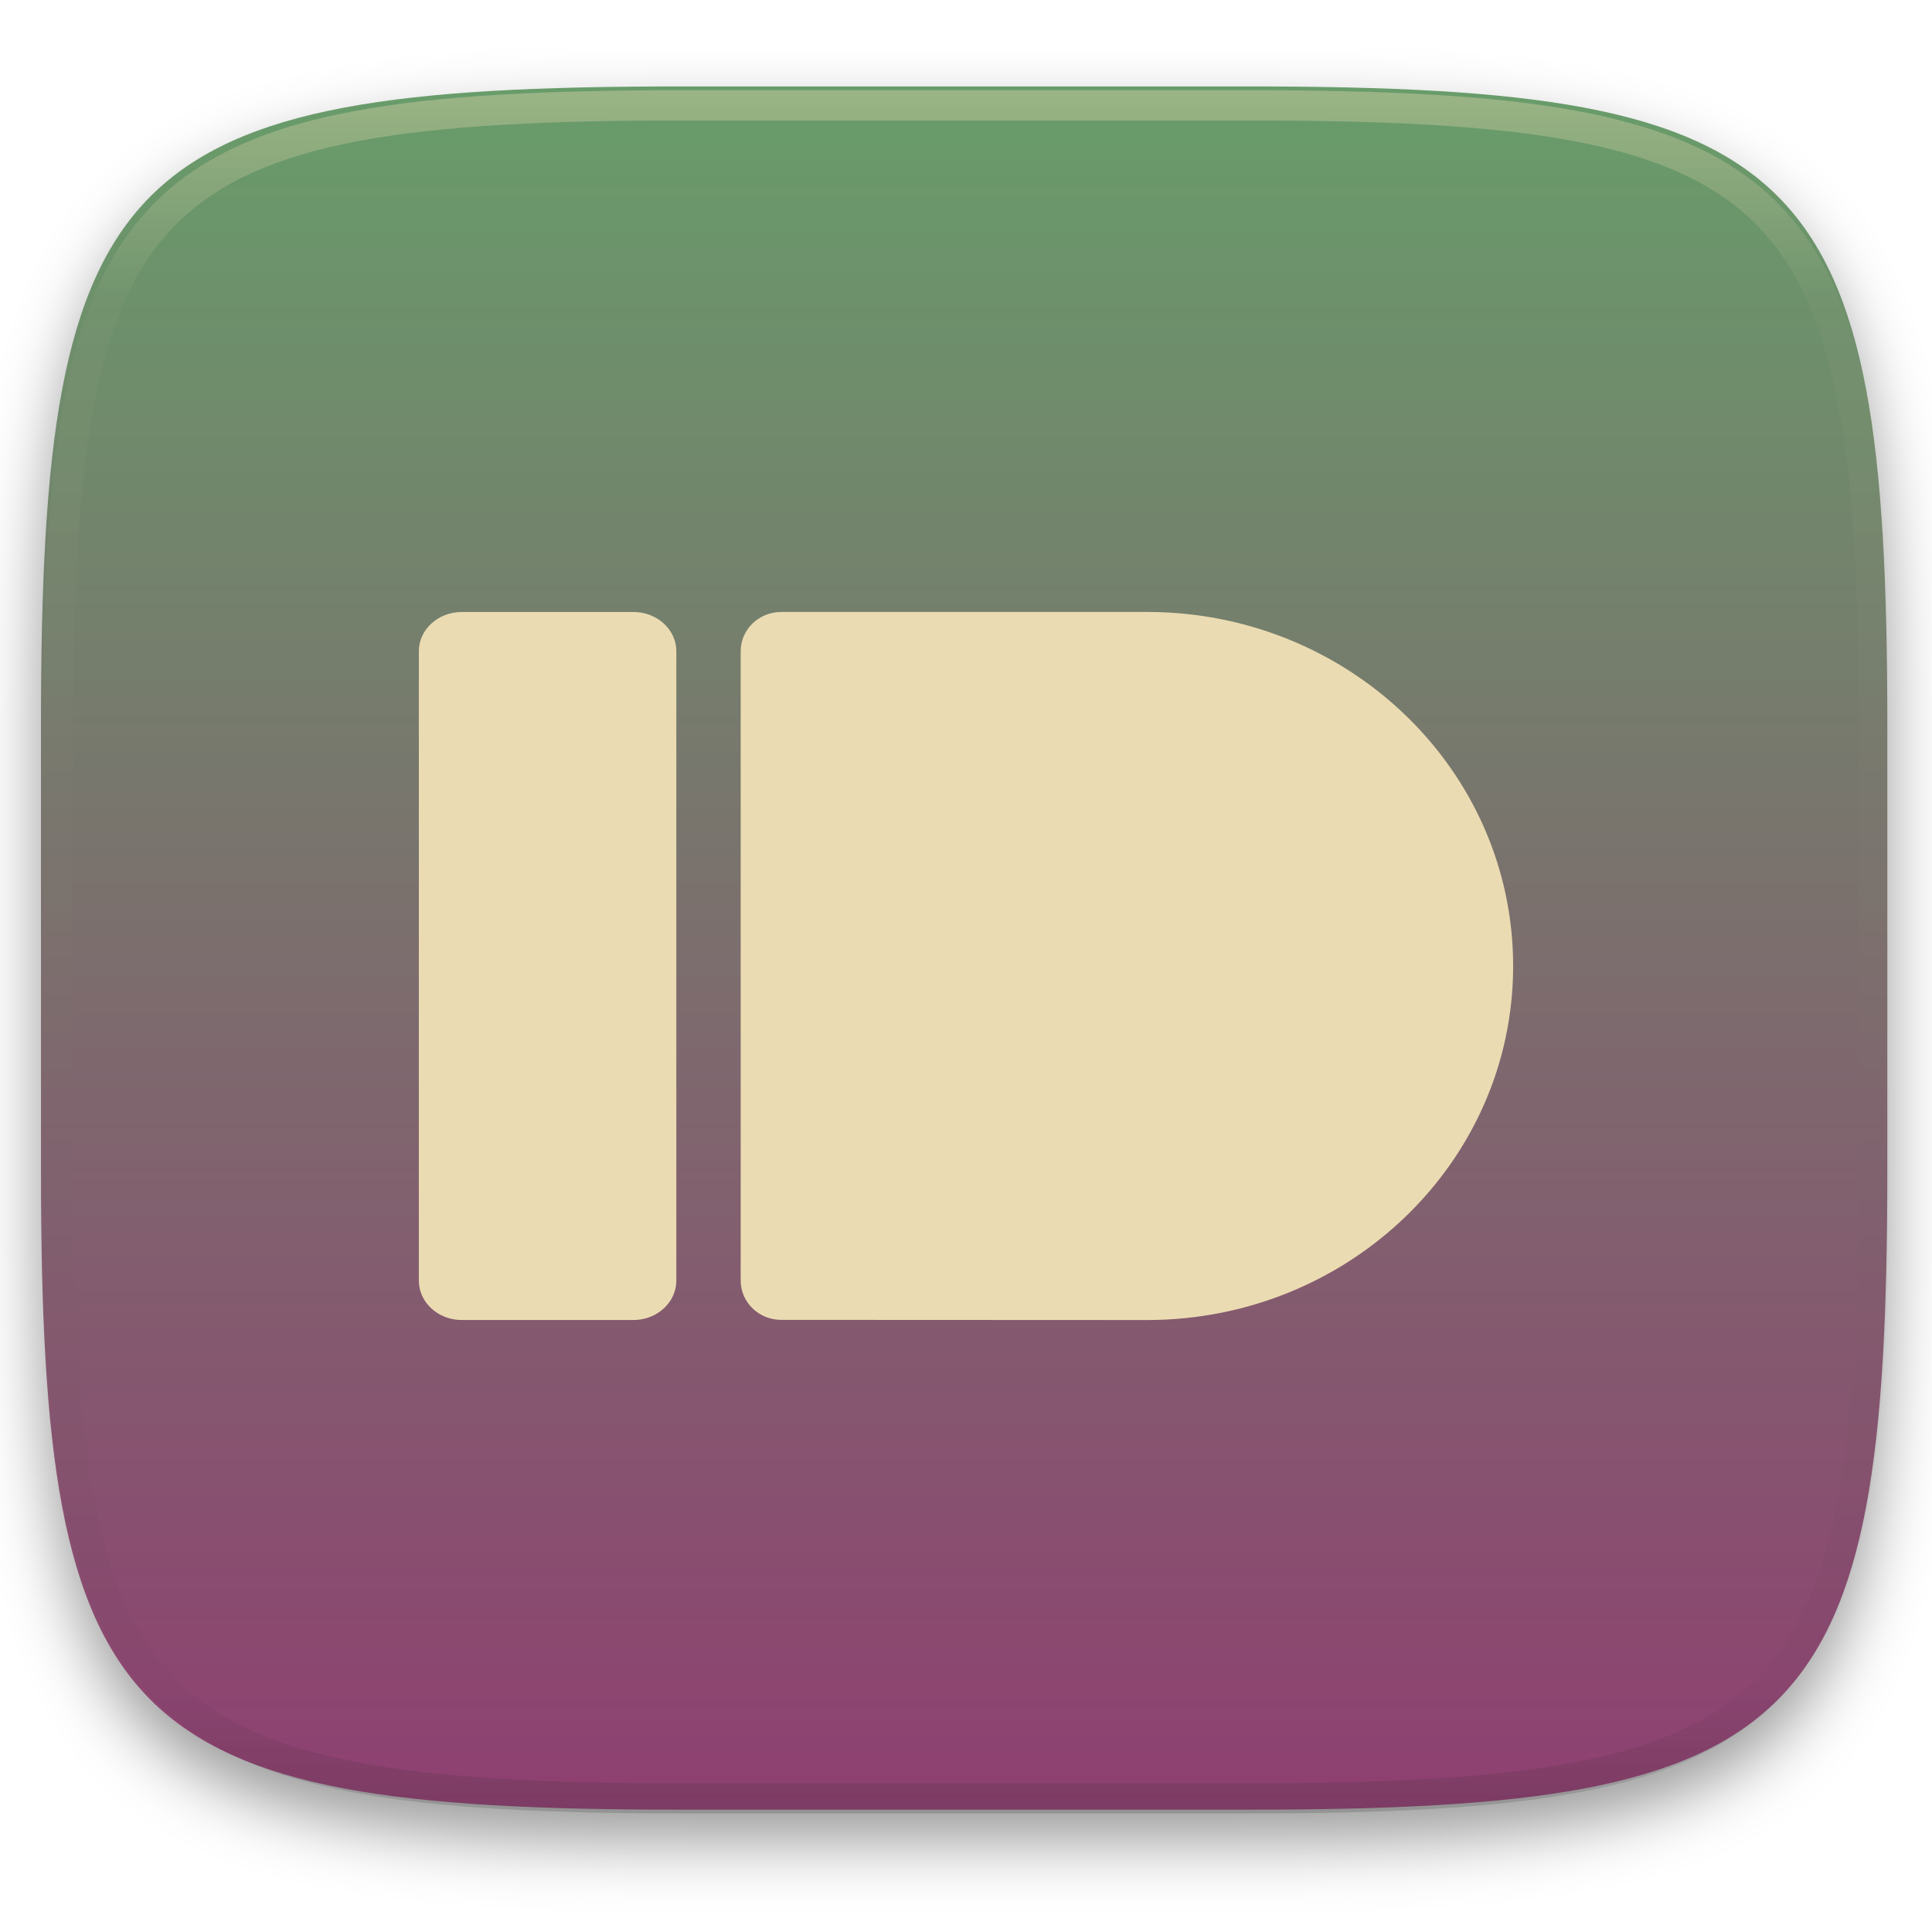
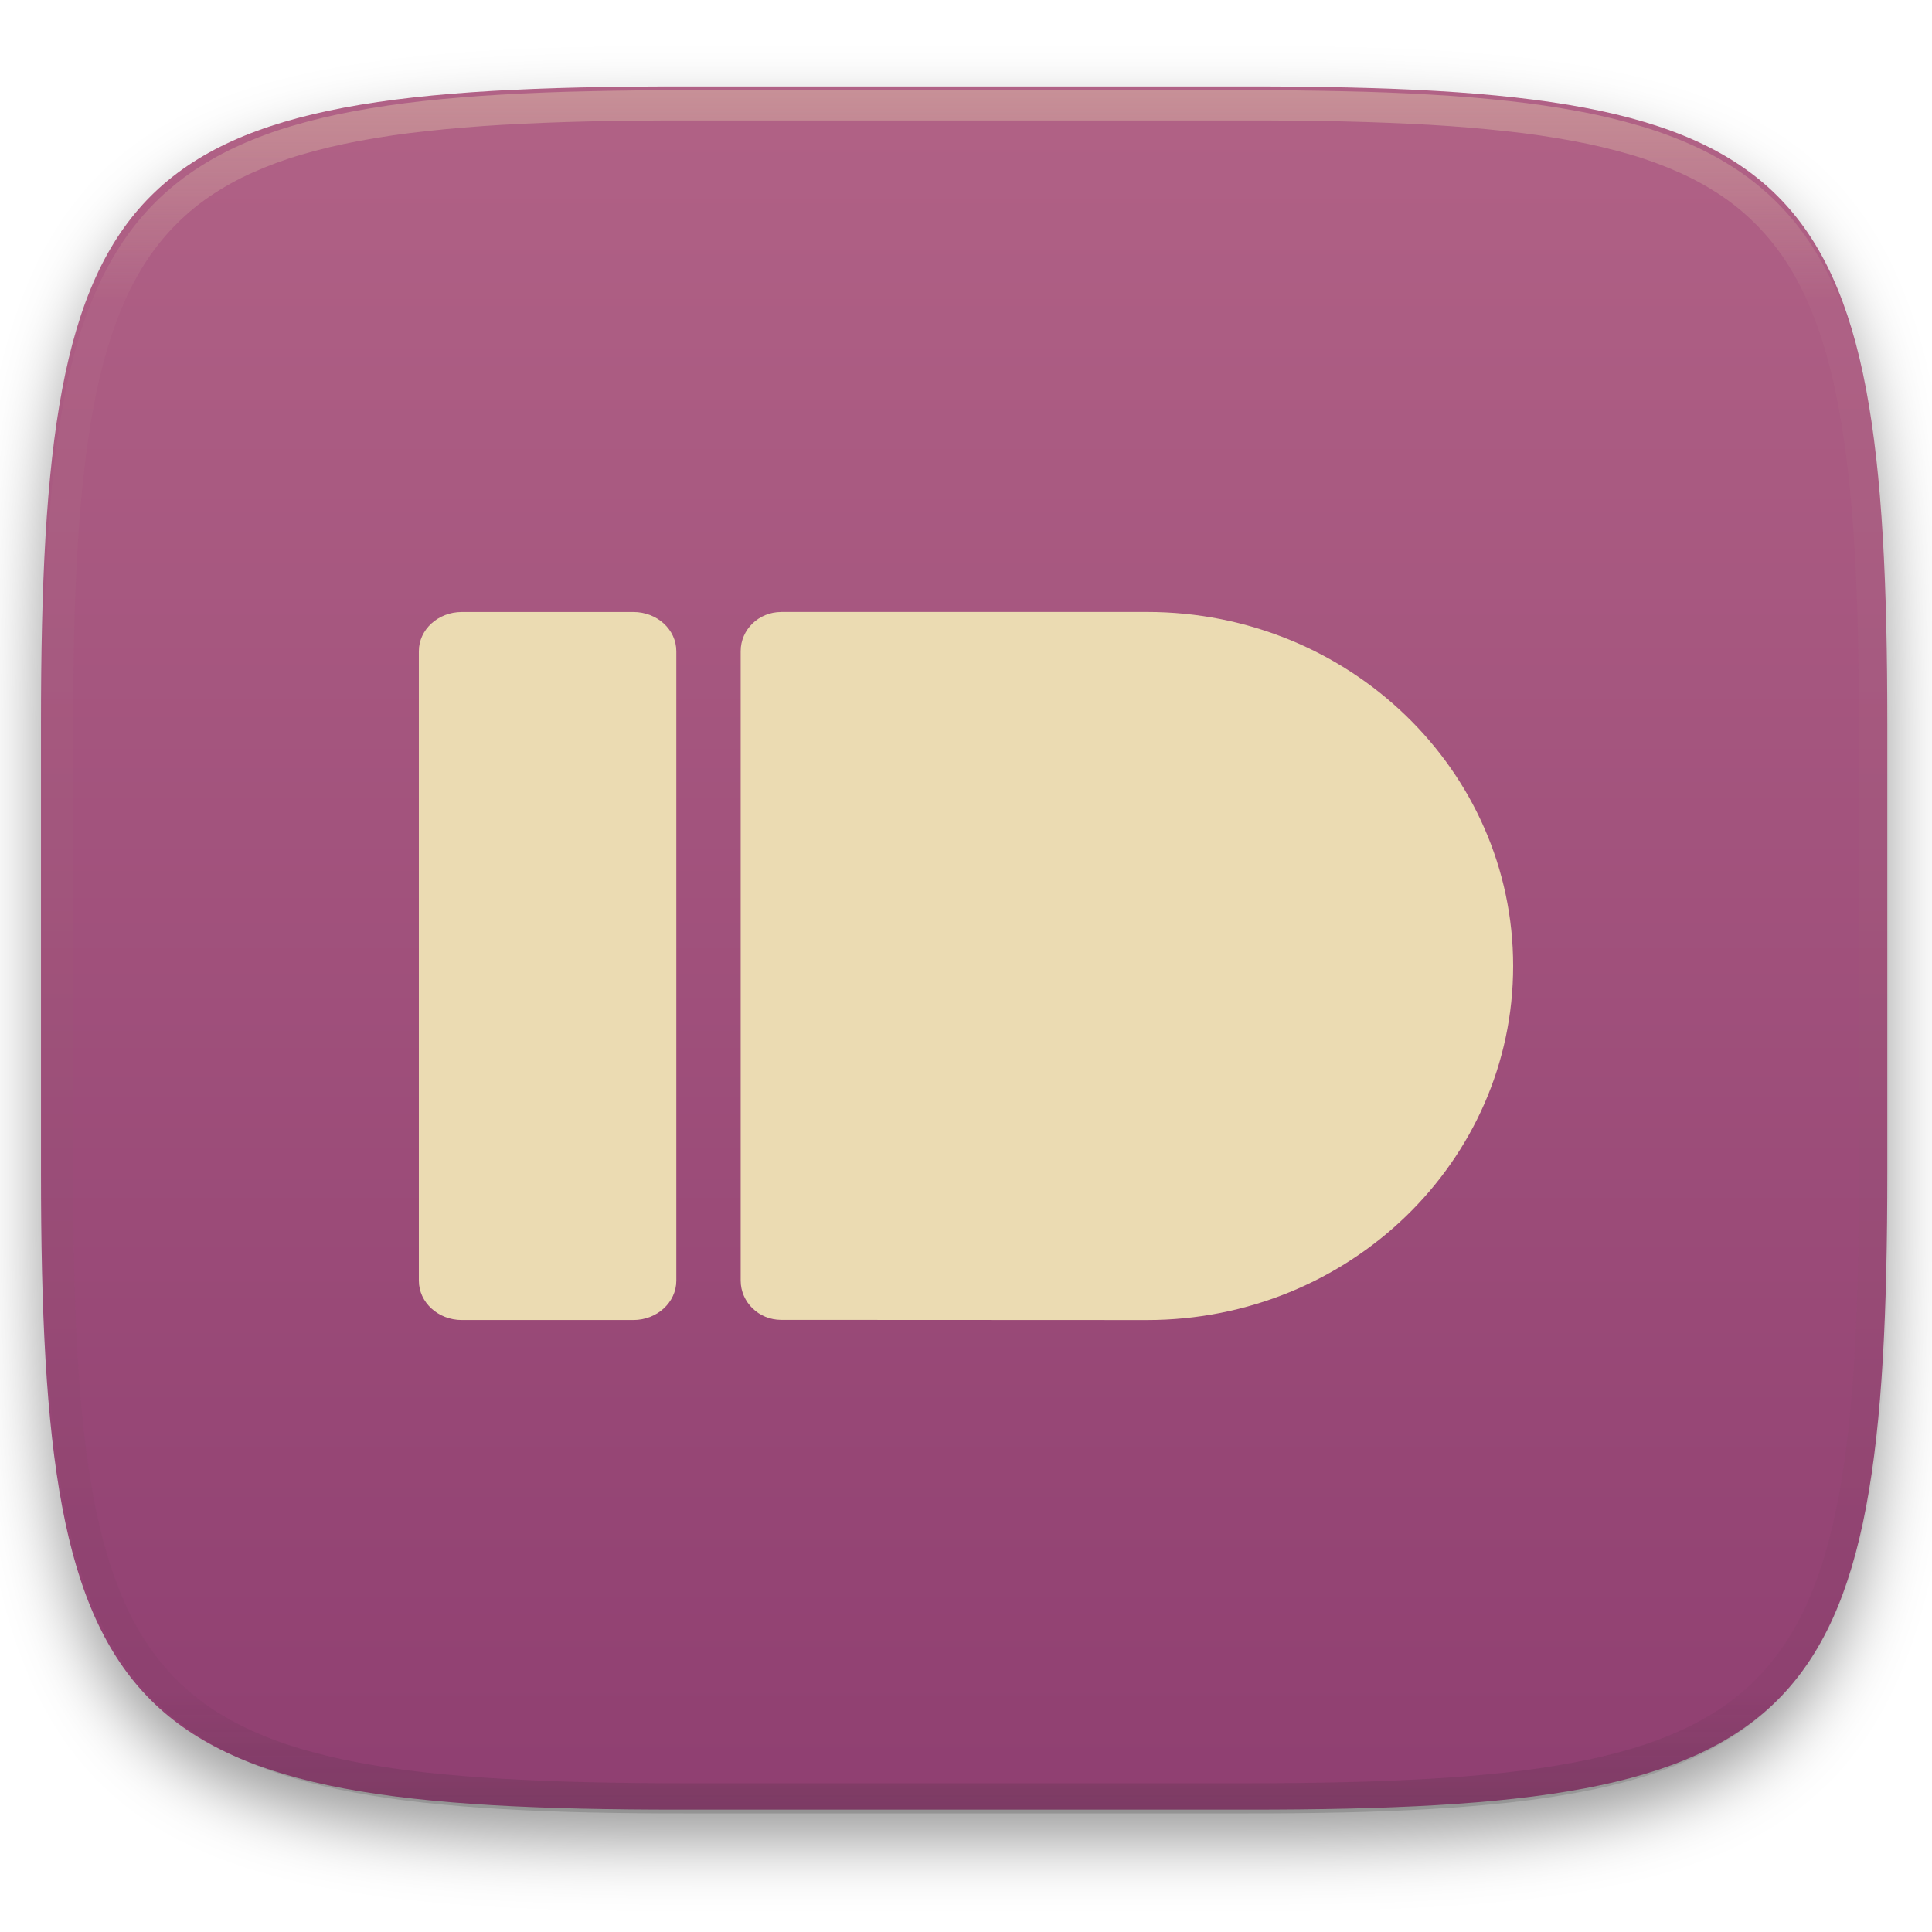
<svg xmlns="http://www.w3.org/2000/svg" style="isolation:isolate" width="256" height="256" viewBox="0 0 256 256">
  <defs>
    <filter id="35c0GianKnBkyU3yTYONsHfSZSwNoOoS" width="400%" height="400%" x="-200%" y="-200%" color-interpolation-filters="sRGB" filterUnits="objectBoundingBox">
      <feGaussianBlur in="SourceGraphic" stdDeviation="4.294" />
      <feOffset dx="0" dy="4" result="pf_100_offsetBlur" />
      <feFlood flood-opacity=".4" />
      <feComposite in2="pf_100_offsetBlur" operator="in" result="pf_100_dropShadow" />
      <feBlend in="SourceGraphic" in2="pf_100_dropShadow" mode="normal" />
    </filter>
  </defs>
  <g filter="url(#35c0GianKnBkyU3yTYONsHfSZSwNoOoS)">
    <linearGradient id="_lgradient_194" x1="0" x2="0" y1="0" y2="1" gradientTransform="matrix(244.648,0,0,228.338,5.43,11.452)" gradientUnits="userSpaceOnUse">
-       <stop offset="0%" style="stop-color:#689d6a" />
+       <stop offset="0%" style="stop-color:#b16286" />
      <stop offset="100%" style="stop-color:#8f3f71" />
    </linearGradient>
    <path fill="url(#_lgradient_194)" d="M 165.439 11.452 C 239.495 11.452 250.078 22.009 250.078 95.995 L 250.078 155.246 C 250.078 229.233 239.495 239.79 165.439 239.79 L 90.069 239.79 C 16.014 239.79 5.43 229.233 5.43 155.246 L 5.43 95.995 C 5.43 22.009 16.014 11.452 90.069 11.452 L 165.439 11.452 Z" />
  </g>
  <g opacity=".4">
    <linearGradient id="_lgradient_195" x1=".517" x2=".517" y1="0" y2="1" gradientTransform="matrix(244.65,0,0,228.34,5.68,11.95)" gradientUnits="userSpaceOnUse">
      <stop offset="0%" style="stop-color:#ebdbb2" />
      <stop offset="12.5%" stop-opacity=".098" style="stop-color:#ebdbb2" />
      <stop offset="92.5%" stop-opacity=".098" style="stop-color:#282828" />
      <stop offset="100%" stop-opacity=".498" style="stop-color:#282828" />
    </linearGradient>
    <path fill="url(#_lgradient_195)" fill-rule="evenodd" d="M 165.068 11.951 C 169.396 11.941 173.724 11.991 178.052 12.089 C 181.927 12.167 185.803 12.315 189.678 12.541 C 193.131 12.737 196.583 13.022 200.026 13.395 C 203.085 13.73 206.144 14.181 209.174 14.741 C 211.889 15.243 214.574 15.881 217.22 16.657 C 219.62 17.355 221.971 18.219 224.243 19.241 C 226.358 20.184 228.384 21.304 230.302 22.591 C 232.142 23.829 233.863 25.244 235.437 26.806 C 237.001 28.378 238.417 30.088 239.656 31.925 C 240.945 33.841 242.066 35.865 243.02 37.967 C 244.043 40.247 244.909 42.585 245.617 44.972 C 246.394 47.615 247.034 50.297 247.535 53.009 C 248.096 56.035 248.548 59.081 248.883 62.136 C 249.257 65.575 249.542 69.014 249.739 72.462 C 249.965 76.323 250.112 80.194 250.201 84.055 C 250.289 88.378 250.339 92.701 250.329 97.014 L 250.329 155.226 C 250.339 159.549 250.289 163.862 250.201 168.185 C 250.112 172.056 249.965 175.917 249.739 179.778 C 249.542 183.226 249.257 186.675 248.883 190.104 C 248.548 193.159 248.096 196.215 247.535 199.241 C 247.034 201.943 246.394 204.625 245.617 207.268 C 244.909 209.655 244.043 212.003 243.02 214.273 C 242.066 216.385 240.945 218.399 239.656 220.315 C 238.417 222.152 237.001 223.872 235.437 225.434 C 233.863 226.996 232.142 228.411 230.302 229.649 C 228.384 230.936 226.358 232.056 224.243 232.999 C 221.971 234.021 219.62 234.885 217.22 235.593 C 214.574 236.369 211.889 237.007 209.174 237.499 C 206.144 238.068 203.085 238.51 200.026 238.845 C 196.583 239.218 193.131 239.503 189.678 239.699 C 185.803 239.925 181.927 240.073 178.052 240.161 C 173.724 240.249 169.396 240.299 165.068 240.289 L 90.942 240.289 C 86.614 240.299 82.286 240.249 77.958 240.161 C 74.083 240.073 70.207 239.925 66.332 239.699 C 62.879 239.503 59.427 239.218 55.984 238.845 C 52.925 238.51 49.866 238.068 46.836 237.499 C 44.121 237.007 41.436 236.369 38.79 235.593 C 36.39 234.885 34.039 234.021 31.767 232.999 C 29.652 232.056 27.626 230.936 25.708 229.649 C 23.868 228.411 22.147 226.996 20.573 225.434 C 19.009 223.872 17.593 222.152 16.354 220.315 C 15.065 218.399 13.944 216.385 12.99 214.273 C 11.967 212.003 11.101 209.655 10.393 207.268 C 9.616 204.625 8.976 201.943 8.475 199.241 C 7.914 196.215 7.462 193.159 7.127 190.104 C 6.753 186.675 6.468 183.226 6.271 179.778 C 6.045 175.917 5.898 172.056 5.809 168.185 C 5.721 163.862 5.671 159.549 5.681 155.226 L 5.681 97.014 C 5.671 92.701 5.721 88.378 5.809 84.055 C 5.898 80.194 6.045 76.323 6.271 72.462 C 6.468 69.014 6.753 65.575 7.127 62.136 C 7.462 59.081 7.914 56.035 8.475 53.009 C 8.976 50.297 9.616 47.615 10.393 44.972 C 11.101 42.585 11.967 40.247 12.99 37.967 C 13.944 35.865 15.065 33.841 16.354 31.925 C 17.593 30.088 19.009 28.378 20.573 26.806 C 22.147 25.244 23.868 23.829 25.708 22.591 C 27.626 21.304 29.652 20.184 31.767 19.241 C 34.039 18.219 36.39 17.355 38.79 16.657 C 41.436 15.881 44.121 15.243 46.836 14.741 C 49.866 14.181 52.925 13.73 55.984 13.395 C 59.427 13.022 62.879 12.737 66.332 12.541 C 70.207 12.315 74.083 12.167 77.958 12.089 C 82.286 11.991 86.614 11.941 90.942 11.951 L 165.068 11.951 Z M 165.078 15.96 C 169.376 15.95 173.675 15.999 177.973 16.087 C 181.8 16.176 185.626 16.323 189.452 16.539 C 192.836 16.736 196.219 17.011 199.583 17.384 C 202.554 17.699 205.515 18.131 208.446 18.681 C 211.023 19.153 213.58 19.762 216.099 20.499 C 218.322 21.147 220.495 21.953 222.6 22.896 C 224.509 23.751 226.338 24.763 228.069 25.922 C 229.692 27.013 231.207 28.26 232.594 29.646 C 233.981 31.031 235.23 32.544 236.332 34.165 C 237.492 35.894 238.506 37.712 239.361 39.608 C 240.306 41.72 241.112 43.892 241.761 46.102 C 242.509 48.617 243.109 51.162 243.591 53.736 C 244.132 56.664 244.565 59.611 244.889 62.578 C 245.263 65.938 245.539 69.308 245.735 72.688 C 245.952 76.51 246.109 80.322 246.188 84.144 C 246.276 88.437 246.325 92.721 246.325 97.014 C 246.325 97.014 246.325 97.014 246.325 97.014 L 246.325 155.226 C 246.325 155.226 246.325 155.226 246.325 155.226 C 246.325 159.519 246.276 163.803 246.188 168.096 C 246.109 171.918 245.952 175.74 245.735 179.552 C 245.539 182.932 245.263 186.302 244.889 189.672 C 244.565 192.629 244.132 195.576 243.591 198.504 C 243.109 201.078 242.509 203.623 241.761 206.138 C 241.112 208.358 240.306 210.52 239.361 212.632 C 238.506 214.528 237.492 216.356 236.332 218.075 C 235.23 219.706 233.981 221.219 232.594 222.604 C 231.207 223.98 229.692 225.227 228.069 226.318 C 226.338 227.477 224.509 228.489 222.6 229.344 C 220.495 230.297 218.322 231.093 216.099 231.741 C 213.58 232.478 211.023 233.087 208.446 233.559 C 205.515 234.109 202.554 234.541 199.583 234.865 C 196.219 235.229 192.836 235.514 189.452 235.701 C 185.626 235.917 181.8 236.074 177.973 236.153 C 173.675 236.251 169.376 236.29 165.078 236.29 C 165.078 236.29 165.078 236.29 165.068 236.29 L 90.942 236.29 C 90.932 236.29 90.932 236.29 90.932 236.29 C 86.634 236.29 82.335 236.251 78.037 236.153 C 74.21 236.074 70.384 235.917 66.558 235.701 C 63.174 235.514 59.791 235.229 56.427 234.865 C 53.456 234.541 50.495 234.109 47.564 233.559 C 44.987 233.087 42.43 232.478 39.911 231.741 C 37.688 231.093 35.515 230.297 33.41 229.344 C 31.501 228.489 29.672 227.477 27.941 226.318 C 26.318 225.227 24.803 223.98 23.416 222.604 C 22.029 221.219 20.78 219.706 19.678 218.075 C 18.518 216.356 17.504 214.528 16.649 212.632 C 15.704 210.52 14.898 208.358 14.249 206.138 C 13.501 203.623 12.901 201.078 12.419 198.504 C 11.878 195.576 11.445 192.629 11.121 189.672 C 10.747 186.302 10.472 182.932 10.275 179.552 C 10.058 175.74 9.901 171.918 9.822 168.096 C 9.734 163.803 9.685 159.519 9.685 155.226 C 9.685 155.226 9.685 155.226 9.685 155.226 L 9.685 97.014 C 9.685 97.014 9.685 97.014 9.685 97.014 C 9.685 92.721 9.734 88.437 9.822 84.144 C 9.901 80.322 10.058 76.51 10.275 72.688 C 10.472 69.308 10.747 65.938 11.121 62.578 C 11.445 59.611 11.878 56.664 12.419 53.736 C 12.901 51.162 13.501 48.617 14.249 46.102 C 14.898 43.892 15.704 41.72 16.649 39.608 C 17.504 37.712 18.518 35.894 19.678 34.165 C 20.78 32.544 22.029 31.031 23.416 29.646 C 24.803 28.26 26.318 27.013 27.941 25.922 C 29.672 24.763 31.501 23.751 33.41 22.896 C 35.515 21.953 37.688 21.147 39.911 20.499 C 42.43 19.762 44.987 19.153 47.564 18.681 C 50.495 18.131 53.456 17.699 56.427 17.384 C 59.791 17.011 63.174 16.736 66.558 16.539 C 70.384 16.323 74.21 16.176 78.037 16.087 C 82.335 15.999 86.634 15.95 90.932 15.96 C 90.932 15.96 90.932 15.96 90.942 15.96 L 165.068 15.96 C 165.078 15.96 165.078 15.96 165.078 15.96 Z" />
  </g>
  <path fill="#ebdbb2" fill-rule="evenodd" d="M 61.181 81.093 L 83.928 81.093 C 87.067 81.093 89.617 83.413 89.617 86.287 L 89.617 169.696 C 89.617 172.569 87.064 174.909 83.93 174.909 L 61.184 174.909 C 58.053 174.909 55.5 172.573 55.5 169.698 L 55.5 86.288 C 55.5 83.414 58.053 81.094 61.187 81.094 L 61.181 81.093 Z M 103.509 81.093 C 100.541 81.093 98.144 83.413 98.144 86.287 L 98.144 169.679 C 98.144 172.55 100.542 174.89 103.511 174.89 C 119.676 174.89 135.831 174.912 152.007 174.912 C 178.783 174.903 200.5 153.897 200.5 127.996 C 200.5 102.094 178.783 81.088 152.007 81.088 L 103.511 81.088 L 103.509 81.093 Z" />
</svg>
